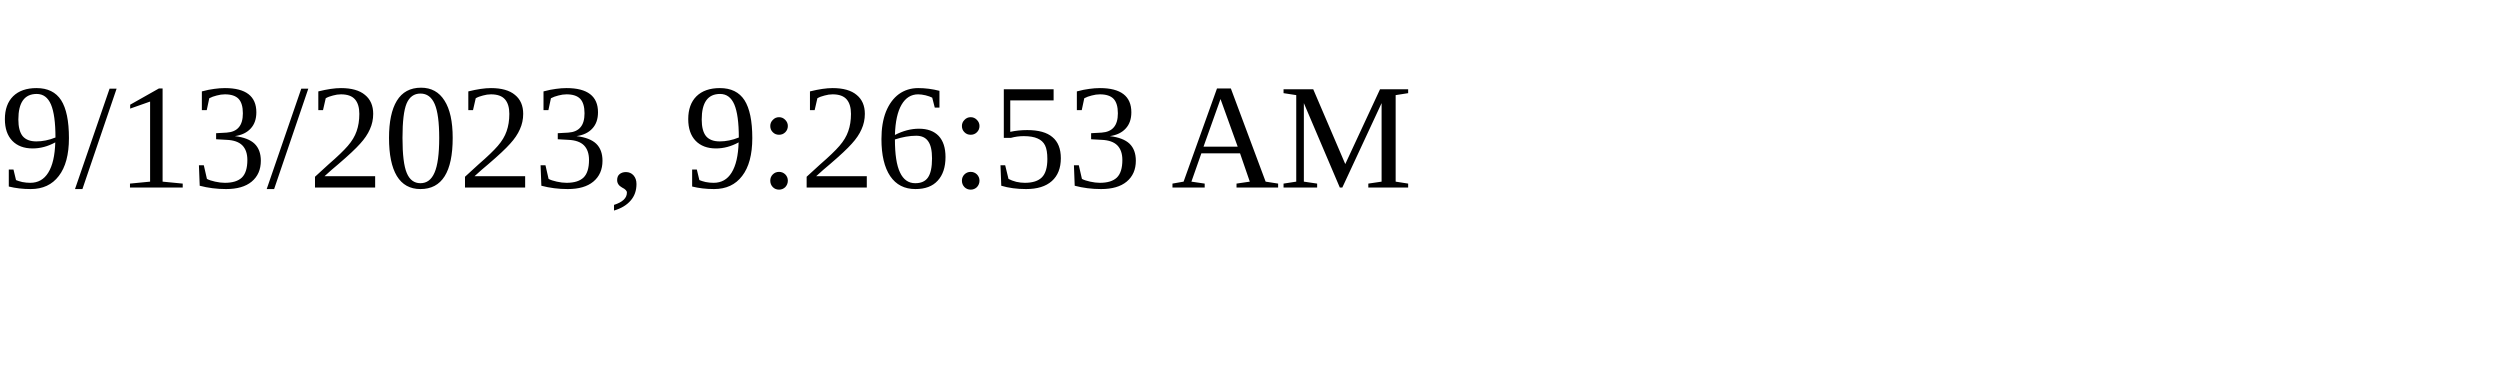
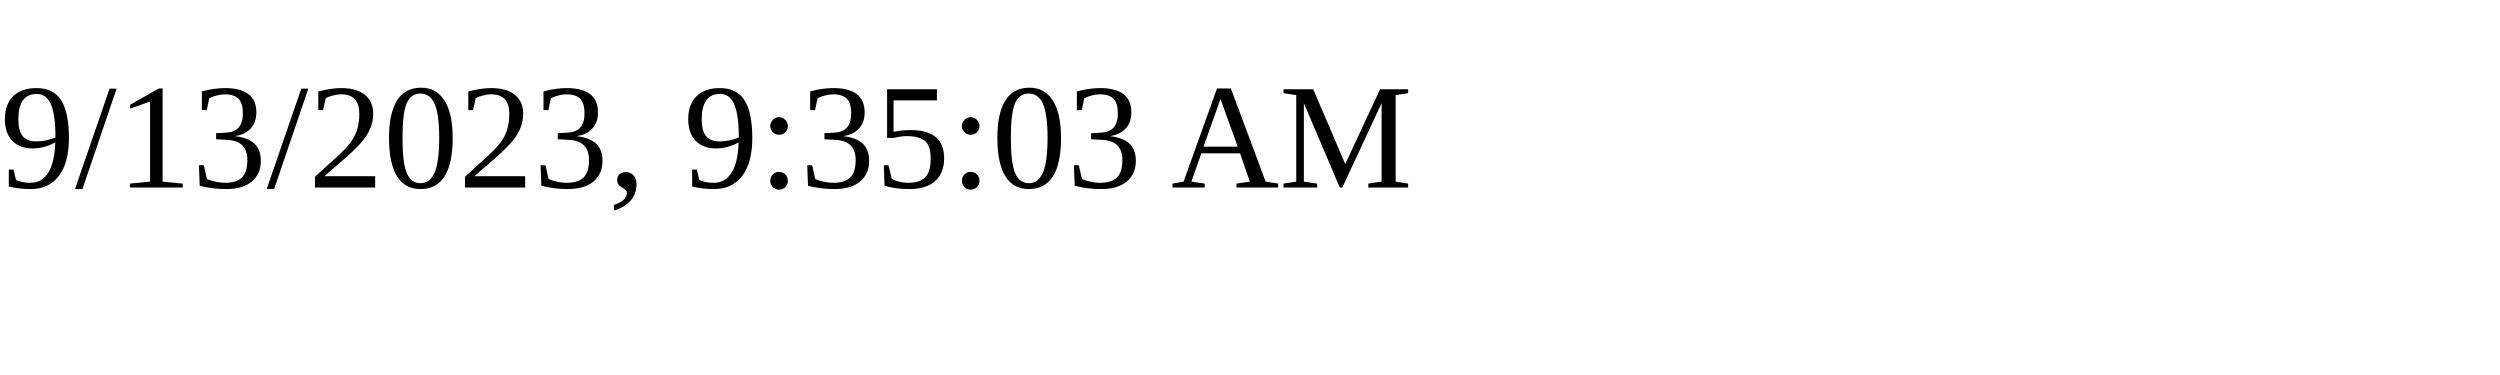
<svg xmlns="http://www.w3.org/2000/svg" height="30" width="200">
-   <text x="0" y="15">9/13/2023, 9:26:53 AM</text>
+   <text x="0" y="15">9/13/2023, 9:35:03 AM</text>
</svg>
